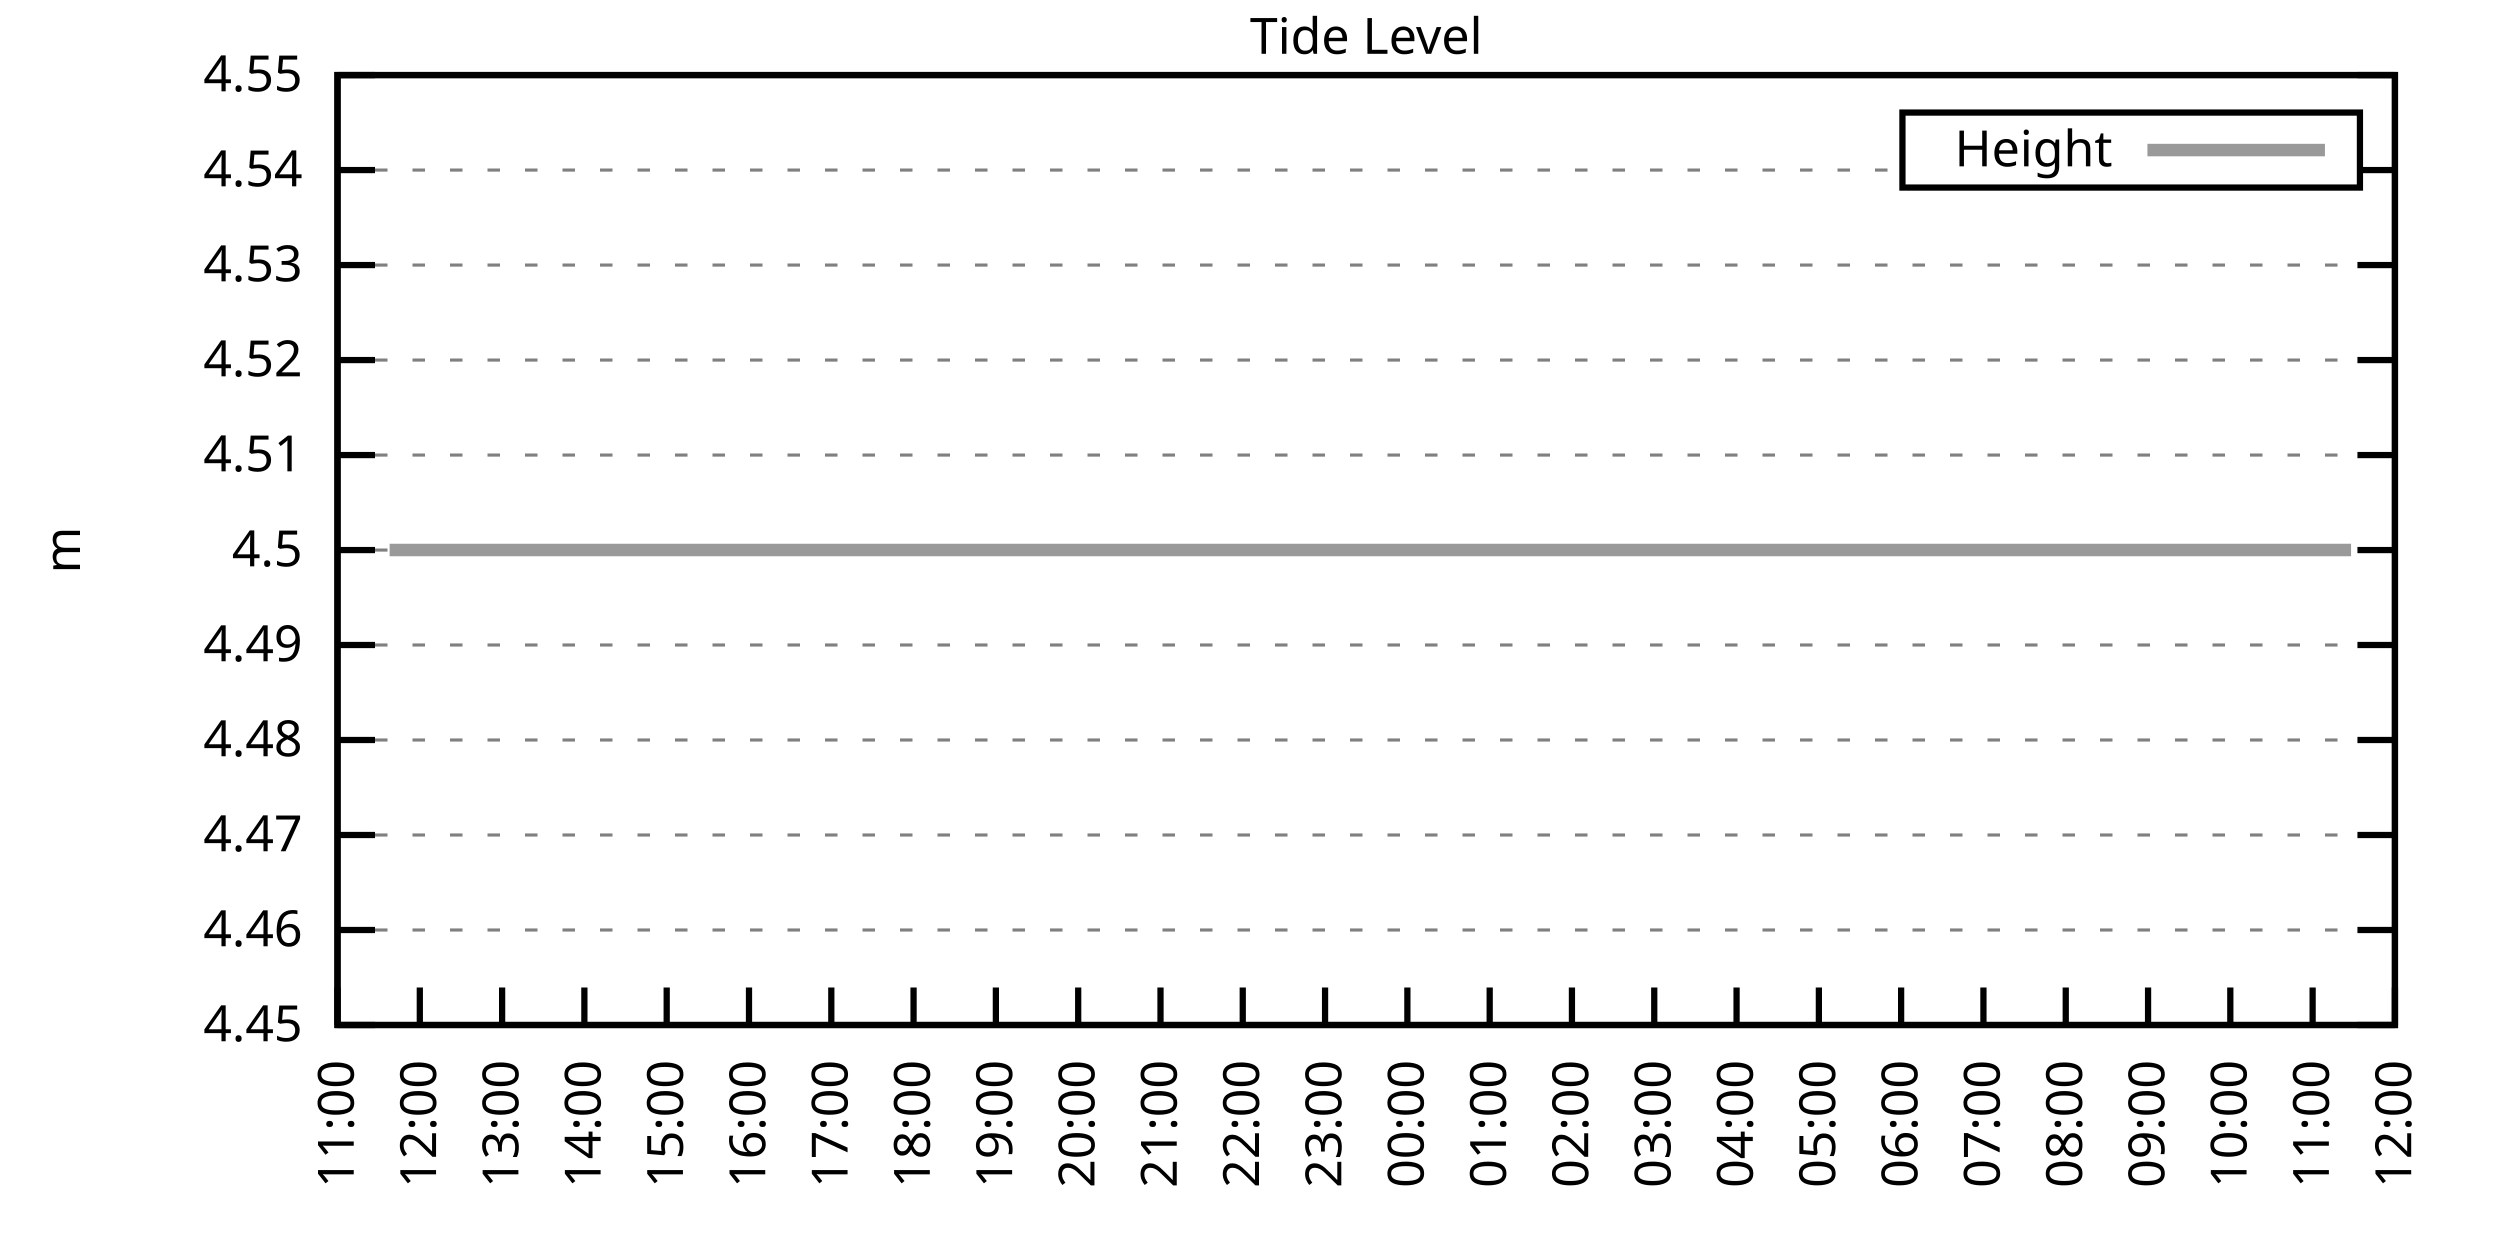
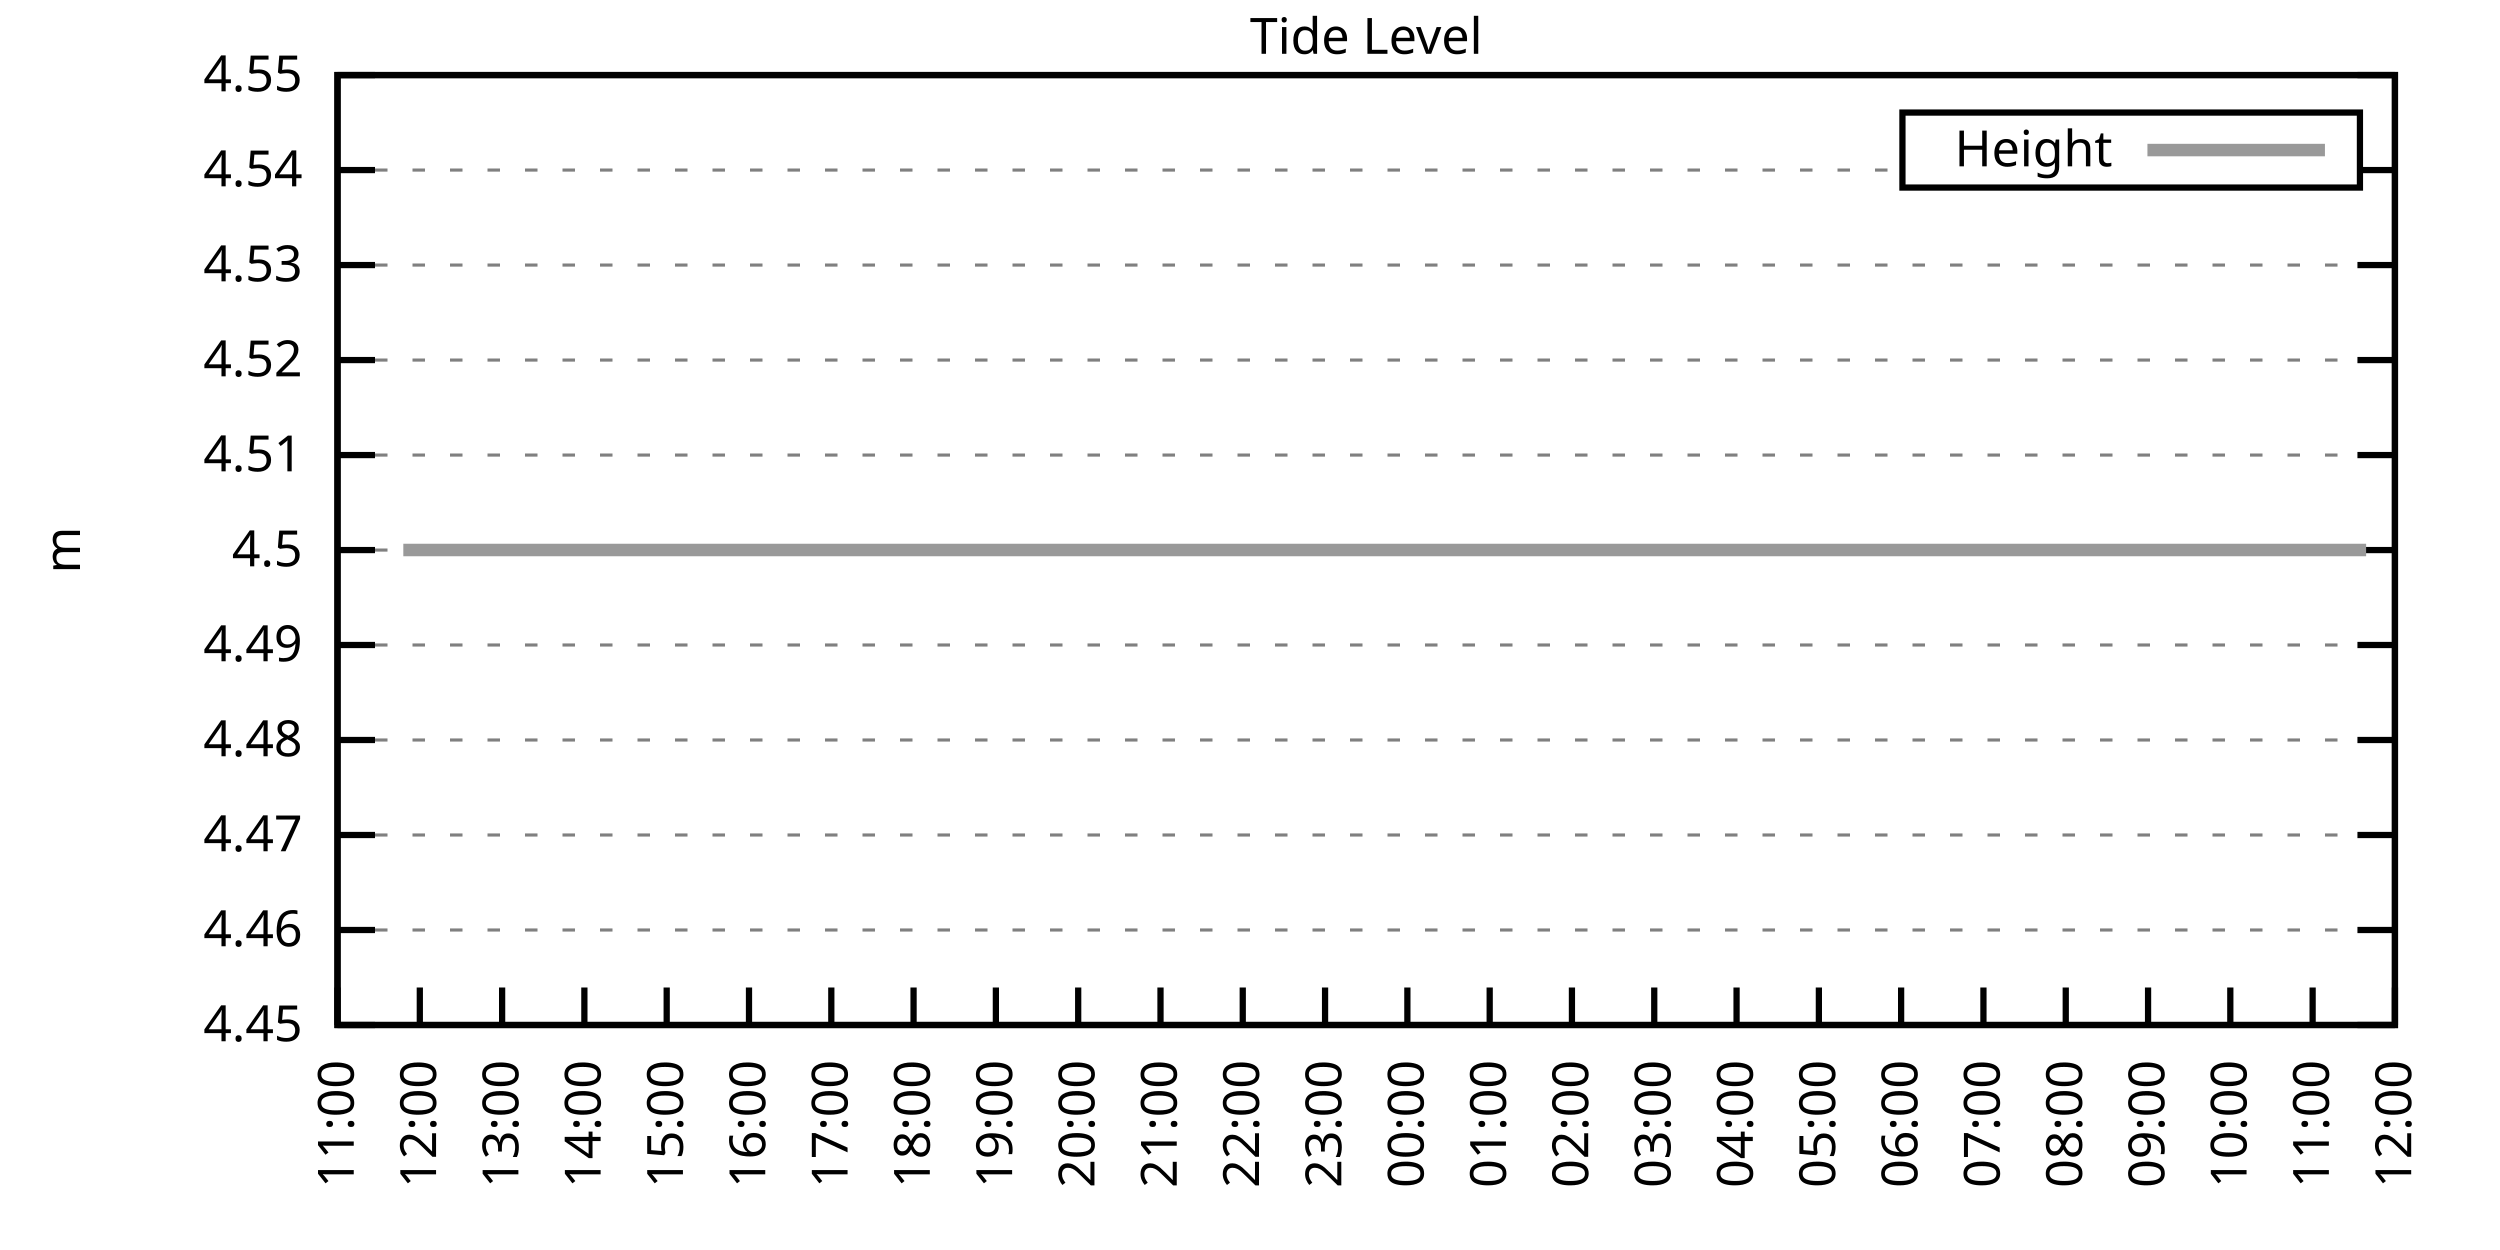
<svg xmlns="http://www.w3.org/2000/svg" xmlns:xlink="http://www.w3.org/1999/xlink" width="400" height="200" viewBox="0 0 400 200">
  <g id="gnuplot_canvas">
    <rect x="0" y="0" width="400" height="200" fill="none" />
    <defs>
      <circle id="gpDot" r="0.5" stroke-width="0.5" stroke="currentColor" />
      <path id="gpPt0" stroke-width="0.333" stroke="currentColor" d="M-1,0 h2 M0,-1 v2" />
      <path id="gpPt1" stroke-width="0.333" stroke="currentColor" d="M-1,-1 L1,1 M1,-1 L-1,1" />
      <path id="gpPt2" stroke-width="0.333" stroke="currentColor" d="M-1,0 L1,0 M0,-1 L0,1 M-1,-1 L1,1 M-1,1 L1,-1" />
      <rect id="gpPt3" stroke-width="0.333" stroke="currentColor" x="-1" y="-1" width="2" height="2" />
      <rect id="gpPt4" stroke-width="0.333" stroke="currentColor" fill="currentColor" x="-1" y="-1" width="2" height="2" />
      <circle id="gpPt5" stroke-width="0.333" stroke="currentColor" cx="0" cy="0" r="1" />
      <use xlink:href="#gpPt5" id="gpPt6" fill="currentColor" stroke="none" />
      <path id="gpPt7" stroke-width="0.333" stroke="currentColor" d="M0,-1.33 L-1.33,0.67 L1.33,0.67 z" />
      <use xlink:href="#gpPt7" id="gpPt8" fill="currentColor" stroke="none" />
      <use xlink:href="#gpPt7" id="gpPt9" stroke="currentColor" transform="rotate(180)" />
      <use xlink:href="#gpPt9" id="gpPt10" fill="currentColor" stroke="none" />
      <use xlink:href="#gpPt3" id="gpPt11" stroke="currentColor" transform="rotate(45)" />
      <use xlink:href="#gpPt11" id="gpPt12" fill="currentColor" stroke="none" />
      <path id="gpPt13" stroke-width="0.333" stroke="currentColor" d="M0,1.330 L1.265,0.411 L0.782,-1.067 L-0.782,-1.076 L-1.265,0.411 z" />
      <use xlink:href="#gpPt13" id="gpPt14" fill="currentColor" stroke="none" />
      <filter id="textbox" filterUnits="objectBoundingBox" x="0" y="0" height="1" width="1">
        <feFlood flood-color="white" flood-opacity="1" result="bgnd" />
        <feComposite in="SourceGraphic" in2="bgnd" operator="atop" />
      </filter>
      <filter id="greybox" filterUnits="objectBoundingBox" x="0" y="0" height="1" width="1">
        <feFlood flood-color="lightgrey" flood-opacity="1" result="grey" />
        <feComposite in="SourceGraphic" in2="grey" operator="atop" />
      </filter>
    </defs>
    <g fill="none" color="white" stroke="currentColor" stroke-width="1.00" stroke-linecap="butt" stroke-linejoin="miter">
</g>
    <g fill="none" color="black" stroke="currentColor" stroke-width="1.00" stroke-linecap="butt" stroke-linejoin="miter">
      <g stroke="none" shape-rendering="crispEdges">
        <polygon fill="rgb(255, 255, 255)" points="54.00,164.00 383.18,164.00 383.18,12.02 54.00,12.02 " />
      </g>
    </g>
    <g fill="none" color="black" stroke="currentColor" stroke-width="1.00" stroke-linecap="butt" stroke-linejoin="miter">
</g>
    <g fill="none" color="black" stroke="black" stroke-width="0.50" stroke-linecap="butt" stroke-linejoin="miter">
</g>
    <g fill="none" color="gray" stroke="currentColor" stroke-width="0.50" stroke-linecap="butt" stroke-linejoin="miter">
      <path stroke="gray" stroke-dasharray="2,4" class="gridline" d="M54.00,164.00 L383.19,164.00  " />
    </g>
    <g fill="none" color="gray" stroke="gray" stroke-width="1.00" stroke-linecap="butt" stroke-linejoin="miter">
</g>
    <g fill="none" color="black" stroke="currentColor" stroke-width="1.00" stroke-linecap="butt" stroke-linejoin="miter">
      <path stroke="black" d="M54.00,164.00 L60.00,164.00 M383.19,164.00 L377.19,164.00  " />
      <g transform="translate(48.40,166.60)" stroke="none" fill="black" font-family="Sans" font-size="8.00" text-anchor="end">
        <text>
          <tspan font-family="Sans"> 4.45</tspan>
        </text>
      </g>
    </g>
    <g fill="none" color="black" stroke="currentColor" stroke-width="1.00" stroke-linecap="butt" stroke-linejoin="miter">
</g>
    <g fill="none" color="black" stroke="black" stroke-width="0.50" stroke-linecap="butt" stroke-linejoin="miter">
</g>
    <g fill="none" color="gray" stroke="currentColor" stroke-width="0.50" stroke-linecap="butt" stroke-linejoin="miter">
      <path stroke="gray" stroke-dasharray="2,4" class="gridline" d="M54.00,148.80 L383.19,148.80  " />
    </g>
    <g fill="none" color="gray" stroke="gray" stroke-width="1.00" stroke-linecap="butt" stroke-linejoin="miter">
</g>
    <g fill="none" color="black" stroke="currentColor" stroke-width="1.00" stroke-linecap="butt" stroke-linejoin="miter">
      <path stroke="black" d="M54.00,148.80 L60.00,148.80 M383.19,148.80 L377.19,148.80  " />
      <g transform="translate(48.40,151.40)" stroke="none" fill="black" font-family="Sans" font-size="8.00" text-anchor="end">
        <text>
          <tspan font-family="Sans"> 4.46</tspan>
        </text>
      </g>
    </g>
    <g fill="none" color="black" stroke="currentColor" stroke-width="1.00" stroke-linecap="butt" stroke-linejoin="miter">
</g>
    <g fill="none" color="black" stroke="black" stroke-width="0.50" stroke-linecap="butt" stroke-linejoin="miter">
</g>
    <g fill="none" color="gray" stroke="currentColor" stroke-width="0.50" stroke-linecap="butt" stroke-linejoin="miter">
      <path stroke="gray" stroke-dasharray="2,4" class="gridline" d="M54.00,133.60 L383.19,133.60  " />
    </g>
    <g fill="none" color="gray" stroke="gray" stroke-width="1.00" stroke-linecap="butt" stroke-linejoin="miter">
</g>
    <g fill="none" color="black" stroke="currentColor" stroke-width="1.00" stroke-linecap="butt" stroke-linejoin="miter">
      <path stroke="black" d="M54.00,133.60 L60.00,133.60 M383.19,133.60 L377.19,133.60  " />
      <g transform="translate(48.40,136.20)" stroke="none" fill="black" font-family="Sans" font-size="8.00" text-anchor="end">
        <text>
          <tspan font-family="Sans"> 4.47</tspan>
        </text>
      </g>
    </g>
    <g fill="none" color="black" stroke="currentColor" stroke-width="1.00" stroke-linecap="butt" stroke-linejoin="miter">
</g>
    <g fill="none" color="black" stroke="black" stroke-width="0.50" stroke-linecap="butt" stroke-linejoin="miter">
</g>
    <g fill="none" color="gray" stroke="currentColor" stroke-width="0.50" stroke-linecap="butt" stroke-linejoin="miter">
      <path stroke="gray" stroke-dasharray="2,4" class="gridline" d="M54.00,118.40 L383.19,118.40  " />
    </g>
    <g fill="none" color="gray" stroke="gray" stroke-width="1.00" stroke-linecap="butt" stroke-linejoin="miter">
</g>
    <g fill="none" color="black" stroke="currentColor" stroke-width="1.00" stroke-linecap="butt" stroke-linejoin="miter">
      <path stroke="black" d="M54.00,118.40 L60.00,118.40 M383.19,118.40 L377.19,118.40  " />
      <g transform="translate(48.40,121.00)" stroke="none" fill="black" font-family="Sans" font-size="8.00" text-anchor="end">
        <text>
          <tspan font-family="Sans"> 4.48</tspan>
        </text>
      </g>
    </g>
    <g fill="none" color="black" stroke="currentColor" stroke-width="1.00" stroke-linecap="butt" stroke-linejoin="miter">
</g>
    <g fill="none" color="black" stroke="black" stroke-width="0.50" stroke-linecap="butt" stroke-linejoin="miter">
</g>
    <g fill="none" color="gray" stroke="currentColor" stroke-width="0.50" stroke-linecap="butt" stroke-linejoin="miter">
      <path stroke="gray" stroke-dasharray="2,4" class="gridline" d="M54.00,103.20 L383.19,103.20  " />
    </g>
    <g fill="none" color="gray" stroke="gray" stroke-width="1.00" stroke-linecap="butt" stroke-linejoin="miter">
</g>
    <g fill="none" color="black" stroke="currentColor" stroke-width="1.00" stroke-linecap="butt" stroke-linejoin="miter">
      <path stroke="black" d="M54.00,103.20 L60.00,103.20 M383.19,103.20 L377.19,103.20  " />
      <g transform="translate(48.40,105.80)" stroke="none" fill="black" font-family="Sans" font-size="8.00" text-anchor="end">
        <text>
          <tspan font-family="Sans"> 4.49</tspan>
        </text>
      </g>
    </g>
    <g fill="none" color="black" stroke="currentColor" stroke-width="1.00" stroke-linecap="butt" stroke-linejoin="miter">
</g>
    <g fill="none" color="black" stroke="black" stroke-width="0.50" stroke-linecap="butt" stroke-linejoin="miter">
</g>
    <g fill="none" color="gray" stroke="currentColor" stroke-width="0.50" stroke-linecap="butt" stroke-linejoin="miter">
      <path stroke="gray" stroke-dasharray="2,4" class="gridline" d="M54.00,88.01 L383.19,88.01  " />
    </g>
    <g fill="none" color="gray" stroke="gray" stroke-width="1.00" stroke-linecap="butt" stroke-linejoin="miter">
</g>
    <g fill="none" color="black" stroke="currentColor" stroke-width="1.00" stroke-linecap="butt" stroke-linejoin="miter">
      <path stroke="black" d="M54.00,88.01 L60.00,88.01 M383.19,88.01 L377.19,88.01  " />
      <g transform="translate(48.40,90.61)" stroke="none" fill="black" font-family="Sans" font-size="8.00" text-anchor="end">
        <text>
          <tspan font-family="Sans"> 4.5</tspan>
        </text>
      </g>
    </g>
    <g fill="none" color="black" stroke="currentColor" stroke-width="1.00" stroke-linecap="butt" stroke-linejoin="miter">
</g>
    <g fill="none" color="black" stroke="black" stroke-width="0.50" stroke-linecap="butt" stroke-linejoin="miter">
</g>
    <g fill="none" color="gray" stroke="currentColor" stroke-width="0.50" stroke-linecap="butt" stroke-linejoin="miter">
      <path stroke="gray" stroke-dasharray="2,4" class="gridline" d="M54.00,72.81 L383.19,72.81  " />
    </g>
    <g fill="none" color="gray" stroke="gray" stroke-width="1.00" stroke-linecap="butt" stroke-linejoin="miter">
</g>
    <g fill="none" color="black" stroke="currentColor" stroke-width="1.00" stroke-linecap="butt" stroke-linejoin="miter">
      <path stroke="black" d="M54.00,72.81 L60.00,72.81 M383.19,72.81 L377.19,72.81  " />
      <g transform="translate(48.40,75.41)" stroke="none" fill="black" font-family="Sans" font-size="8.00" text-anchor="end">
        <text>
          <tspan font-family="Sans"> 4.51</tspan>
        </text>
      </g>
    </g>
    <g fill="none" color="black" stroke="currentColor" stroke-width="1.00" stroke-linecap="butt" stroke-linejoin="miter">
</g>
    <g fill="none" color="black" stroke="black" stroke-width="0.50" stroke-linecap="butt" stroke-linejoin="miter">
</g>
    <g fill="none" color="gray" stroke="currentColor" stroke-width="0.50" stroke-linecap="butt" stroke-linejoin="miter">
      <path stroke="gray" stroke-dasharray="2,4" class="gridline" d="M54.00,57.61 L383.19,57.61  " />
    </g>
    <g fill="none" color="gray" stroke="gray" stroke-width="1.00" stroke-linecap="butt" stroke-linejoin="miter">
</g>
    <g fill="none" color="black" stroke="currentColor" stroke-width="1.00" stroke-linecap="butt" stroke-linejoin="miter">
      <path stroke="black" d="M54.00,57.61 L60.00,57.61 M383.19,57.61 L377.19,57.61  " />
      <g transform="translate(48.40,60.21)" stroke="none" fill="black" font-family="Sans" font-size="8.00" text-anchor="end">
        <text>
          <tspan font-family="Sans"> 4.52</tspan>
        </text>
      </g>
    </g>
    <g fill="none" color="black" stroke="currentColor" stroke-width="1.00" stroke-linecap="butt" stroke-linejoin="miter">
</g>
    <g fill="none" color="black" stroke="black" stroke-width="0.50" stroke-linecap="butt" stroke-linejoin="miter">
</g>
    <g fill="none" color="gray" stroke="currentColor" stroke-width="0.50" stroke-linecap="butt" stroke-linejoin="miter">
      <path stroke="gray" stroke-dasharray="2,4" class="gridline" d="M54.00,42.41 L383.19,42.41  " />
    </g>
    <g fill="none" color="gray" stroke="gray" stroke-width="1.00" stroke-linecap="butt" stroke-linejoin="miter">
</g>
    <g fill="none" color="black" stroke="currentColor" stroke-width="1.00" stroke-linecap="butt" stroke-linejoin="miter">
      <path stroke="black" d="M54.00,42.41 L60.00,42.41 M383.19,42.41 L377.19,42.41  " />
      <g transform="translate(48.40,45.01)" stroke="none" fill="black" font-family="Sans" font-size="8.00" text-anchor="end">
        <text>
          <tspan font-family="Sans"> 4.53</tspan>
        </text>
      </g>
    </g>
    <g fill="none" color="black" stroke="currentColor" stroke-width="1.00" stroke-linecap="butt" stroke-linejoin="miter">
</g>
    <g fill="none" color="black" stroke="black" stroke-width="0.50" stroke-linecap="butt" stroke-linejoin="miter">
</g>
    <g fill="none" color="gray" stroke="currentColor" stroke-width="0.50" stroke-linecap="butt" stroke-linejoin="miter">
      <path stroke="gray" stroke-dasharray="2,4" class="gridline" d="M54.00,27.21 L304.39,27.21 M377.59,27.21 L383.19,27.21  " />
    </g>
    <g fill="none" color="gray" stroke="gray" stroke-width="1.00" stroke-linecap="butt" stroke-linejoin="miter">
</g>
    <g fill="none" color="black" stroke="currentColor" stroke-width="1.00" stroke-linecap="butt" stroke-linejoin="miter">
      <path stroke="black" d="M54.00,27.21 L60.00,27.21 M383.19,27.21 L377.19,27.21  " />
      <g transform="translate(48.40,29.81)" stroke="none" fill="black" font-family="Sans" font-size="8.00" text-anchor="end">
        <text>
          <tspan font-family="Sans"> 4.54</tspan>
        </text>
      </g>
    </g>
    <g fill="none" color="black" stroke="currentColor" stroke-width="1.00" stroke-linecap="butt" stroke-linejoin="miter">
</g>
    <g fill="none" color="black" stroke="black" stroke-width="0.50" stroke-linecap="butt" stroke-linejoin="miter">
</g>
    <g fill="none" color="gray" stroke="currentColor" stroke-width="0.50" stroke-linecap="butt" stroke-linejoin="miter">
      <path stroke="gray" stroke-dasharray="2,4" class="gridline" d="M54.00,12.01 L383.19,12.01  " />
    </g>
    <g fill="none" color="gray" stroke="gray" stroke-width="1.00" stroke-linecap="butt" stroke-linejoin="miter">
</g>
    <g fill="none" color="black" stroke="currentColor" stroke-width="1.00" stroke-linecap="butt" stroke-linejoin="miter">
      <path stroke="black" d="M54.00,12.01 L60.00,12.01 M383.19,12.01 L377.19,12.01  " />
      <g transform="translate(48.40,14.61)" stroke="none" fill="black" font-family="Sans" font-size="8.00" text-anchor="end">
        <text>
          <tspan font-family="Sans"> 4.55</tspan>
        </text>
      </g>
    </g>
    <g fill="none" color="black" stroke="currentColor" stroke-width="1.00" stroke-linecap="butt" stroke-linejoin="miter">
      <path stroke="black" d="M54.00,164.00 L54.00,158.00  " />
      <g transform="translate(56.60,169.60) rotate(270.00)" stroke="none" fill="black" font-family="Sans" font-size="8.00" text-anchor="end">
        <text>
          <tspan font-family="Sans">11:00</tspan>
        </text>
      </g>
    </g>
    <g fill="none" color="black" stroke="currentColor" stroke-width="1.00" stroke-linecap="butt" stroke-linejoin="miter">
      <path stroke="black" d="M67.17,164.00 L67.17,158.00  " />
      <g transform="translate(69.77,169.60) rotate(270.00)" stroke="none" fill="black" font-family="Sans" font-size="8.00" text-anchor="end">
        <text>
          <tspan font-family="Sans">12:00</tspan>
        </text>
      </g>
    </g>
    <g fill="none" color="black" stroke="currentColor" stroke-width="1.00" stroke-linecap="butt" stroke-linejoin="miter">
      <path stroke="black" d="M80.34,164.00 L80.34,158.00  " />
      <g transform="translate(82.94,169.60) rotate(270.00)" stroke="none" fill="black" font-family="Sans" font-size="8.00" text-anchor="end">
        <text>
          <tspan font-family="Sans">13:00</tspan>
        </text>
      </g>
    </g>
    <g fill="none" color="black" stroke="currentColor" stroke-width="1.00" stroke-linecap="butt" stroke-linejoin="miter">
      <path stroke="black" d="M93.50,164.00 L93.50,158.00  " />
      <g transform="translate(96.10,169.60) rotate(270.00)" stroke="none" fill="black" font-family="Sans" font-size="8.00" text-anchor="end">
        <text>
          <tspan font-family="Sans">14:00</tspan>
        </text>
      </g>
    </g>
    <g fill="none" color="black" stroke="currentColor" stroke-width="1.00" stroke-linecap="butt" stroke-linejoin="miter">
      <path stroke="black" d="M106.67,164.00 L106.67,158.00  " />
      <g transform="translate(109.27,169.60) rotate(270.00)" stroke="none" fill="black" font-family="Sans" font-size="8.00" text-anchor="end">
        <text>
          <tspan font-family="Sans">15:00</tspan>
        </text>
      </g>
    </g>
    <g fill="none" color="black" stroke="currentColor" stroke-width="1.00" stroke-linecap="butt" stroke-linejoin="miter">
      <path stroke="black" d="M119.84,164.00 L119.84,158.00  " />
      <g transform="translate(122.44,169.60) rotate(270.00)" stroke="none" fill="black" font-family="Sans" font-size="8.00" text-anchor="end">
        <text>
          <tspan font-family="Sans">16:00</tspan>
        </text>
      </g>
    </g>
    <g fill="none" color="black" stroke="currentColor" stroke-width="1.00" stroke-linecap="butt" stroke-linejoin="miter">
      <path stroke="black" d="M133.01,164.00 L133.01,158.00  " />
      <g transform="translate(135.61,169.60) rotate(270.00)" stroke="none" fill="black" font-family="Sans" font-size="8.00" text-anchor="end">
        <text>
          <tspan font-family="Sans">17:00</tspan>
        </text>
      </g>
    </g>
    <g fill="none" color="black" stroke="currentColor" stroke-width="1.00" stroke-linecap="butt" stroke-linejoin="miter">
      <path stroke="black" d="M146.17,164.00 L146.17,158.00  " />
      <g transform="translate(148.77,169.60) rotate(270.00)" stroke="none" fill="black" font-family="Sans" font-size="8.00" text-anchor="end">
        <text>
          <tspan font-family="Sans">18:00</tspan>
        </text>
      </g>
    </g>
    <g fill="none" color="black" stroke="currentColor" stroke-width="1.00" stroke-linecap="butt" stroke-linejoin="miter">
      <path stroke="black" d="M159.34,164.00 L159.34,158.00  " />
      <g transform="translate(161.94,169.60) rotate(270.00)" stroke="none" fill="black" font-family="Sans" font-size="8.00" text-anchor="end">
        <text>
          <tspan font-family="Sans">19:00</tspan>
        </text>
      </g>
    </g>
    <g fill="none" color="black" stroke="currentColor" stroke-width="1.00" stroke-linecap="butt" stroke-linejoin="miter">
      <path stroke="black" d="M172.51,164.00 L172.51,158.00  " />
      <g transform="translate(175.11,169.60) rotate(270.00)" stroke="none" fill="black" font-family="Sans" font-size="8.00" text-anchor="end">
        <text>
          <tspan font-family="Sans">20:00</tspan>
        </text>
      </g>
    </g>
    <g fill="none" color="black" stroke="currentColor" stroke-width="1.00" stroke-linecap="butt" stroke-linejoin="miter">
      <path stroke="black" d="M185.68,164.00 L185.68,158.00  " />
      <g transform="translate(188.28,169.60) rotate(270.00)" stroke="none" fill="black" font-family="Sans" font-size="8.00" text-anchor="end">
        <text>
          <tspan font-family="Sans">21:00</tspan>
        </text>
      </g>
    </g>
    <g fill="none" color="black" stroke="currentColor" stroke-width="1.00" stroke-linecap="butt" stroke-linejoin="miter">
      <path stroke="black" d="M198.84,164.00 L198.84,158.00  " />
      <g transform="translate(201.44,169.60) rotate(270.00)" stroke="none" fill="black" font-family="Sans" font-size="8.00" text-anchor="end">
        <text>
          <tspan font-family="Sans">22:00</tspan>
        </text>
      </g>
    </g>
    <g fill="none" color="black" stroke="currentColor" stroke-width="1.00" stroke-linecap="butt" stroke-linejoin="miter">
      <path stroke="black" d="M212.01,164.00 L212.01,158.00  " />
      <g transform="translate(214.61,169.60) rotate(270.00)" stroke="none" fill="black" font-family="Sans" font-size="8.00" text-anchor="end">
        <text>
          <tspan font-family="Sans">23:00</tspan>
        </text>
      </g>
    </g>
    <g fill="none" color="black" stroke="currentColor" stroke-width="1.00" stroke-linecap="butt" stroke-linejoin="miter">
      <path stroke="black" d="M225.18,164.00 L225.18,158.00  " />
      <g transform="translate(227.78,169.60) rotate(270.00)" stroke="none" fill="black" font-family="Sans" font-size="8.00" text-anchor="end">
        <text>
          <tspan font-family="Sans">00:00</tspan>
        </text>
      </g>
    </g>
    <g fill="none" color="black" stroke="currentColor" stroke-width="1.00" stroke-linecap="butt" stroke-linejoin="miter">
      <path stroke="black" d="M238.35,164.00 L238.35,158.00  " />
      <g transform="translate(240.95,169.60) rotate(270.00)" stroke="none" fill="black" font-family="Sans" font-size="8.00" text-anchor="end">
        <text>
          <tspan font-family="Sans">01:00</tspan>
        </text>
      </g>
    </g>
    <g fill="none" color="black" stroke="currentColor" stroke-width="1.00" stroke-linecap="butt" stroke-linejoin="miter">
      <path stroke="black" d="M251.51,164.00 L251.51,158.00  " />
      <g transform="translate(254.11,169.60) rotate(270.00)" stroke="none" fill="black" font-family="Sans" font-size="8.00" text-anchor="end">
        <text>
          <tspan font-family="Sans">02:00</tspan>
        </text>
      </g>
    </g>
    <g fill="none" color="black" stroke="currentColor" stroke-width="1.00" stroke-linecap="butt" stroke-linejoin="miter">
      <path stroke="black" d="M264.68,164.00 L264.68,158.00  " />
      <g transform="translate(267.28,169.60) rotate(270.00)" stroke="none" fill="black" font-family="Sans" font-size="8.00" text-anchor="end">
        <text>
          <tspan font-family="Sans">03:00</tspan>
        </text>
      </g>
    </g>
    <g fill="none" color="black" stroke="currentColor" stroke-width="1.00" stroke-linecap="butt" stroke-linejoin="miter">
      <path stroke="black" d="M277.85,164.00 L277.85,158.00  " />
      <g transform="translate(280.45,169.60) rotate(270.00)" stroke="none" fill="black" font-family="Sans" font-size="8.00" text-anchor="end">
        <text>
          <tspan font-family="Sans">04:00</tspan>
        </text>
      </g>
    </g>
    <g fill="none" color="black" stroke="currentColor" stroke-width="1.00" stroke-linecap="butt" stroke-linejoin="miter">
      <path stroke="black" d="M291.02,164.00 L291.02,158.00  " />
      <g transform="translate(293.62,169.60) rotate(270.00)" stroke="none" fill="black" font-family="Sans" font-size="8.00" text-anchor="end">
        <text>
          <tspan font-family="Sans">05:00</tspan>
        </text>
      </g>
    </g>
    <g fill="none" color="black" stroke="currentColor" stroke-width="1.00" stroke-linecap="butt" stroke-linejoin="miter">
      <path stroke="black" d="M304.18,164.00 L304.18,158.00  " />
      <g transform="translate(306.78,169.60) rotate(270.00)" stroke="none" fill="black" font-family="Sans" font-size="8.00" text-anchor="end">
        <text>
          <tspan font-family="Sans">06:00</tspan>
        </text>
      </g>
    </g>
    <g fill="none" color="black" stroke="currentColor" stroke-width="1.00" stroke-linecap="butt" stroke-linejoin="miter">
      <path stroke="black" d="M317.35,164.00 L317.35,158.00  " />
      <g transform="translate(319.95,169.60) rotate(270.00)" stroke="none" fill="black" font-family="Sans" font-size="8.00" text-anchor="end">
        <text>
          <tspan font-family="Sans">07:00</tspan>
        </text>
      </g>
    </g>
    <g fill="none" color="black" stroke="currentColor" stroke-width="1.00" stroke-linecap="butt" stroke-linejoin="miter">
      <path stroke="black" d="M330.52,164.00 L330.52,158.00  " />
      <g transform="translate(333.12,169.60) rotate(270.00)" stroke="none" fill="black" font-family="Sans" font-size="8.00" text-anchor="end">
        <text>
          <tspan font-family="Sans">08:00</tspan>
        </text>
      </g>
    </g>
    <g fill="none" color="black" stroke="currentColor" stroke-width="1.00" stroke-linecap="butt" stroke-linejoin="miter">
      <path stroke="black" d="M343.69,164.00 L343.69,158.00  " />
      <g transform="translate(346.29,169.60) rotate(270.00)" stroke="none" fill="black" font-family="Sans" font-size="8.00" text-anchor="end">
        <text>
          <tspan font-family="Sans">09:00</tspan>
        </text>
      </g>
    </g>
    <g fill="none" color="black" stroke="currentColor" stroke-width="1.00" stroke-linecap="butt" stroke-linejoin="miter">
      <path stroke="black" d="M356.85,164.00 L356.85,158.00  " />
      <g transform="translate(359.45,169.60) rotate(270.00)" stroke="none" fill="black" font-family="Sans" font-size="8.00" text-anchor="end">
        <text>
          <tspan font-family="Sans">10:00</tspan>
        </text>
      </g>
    </g>
    <g fill="none" color="black" stroke="currentColor" stroke-width="1.00" stroke-linecap="butt" stroke-linejoin="miter">
      <path stroke="black" d="M370.02,164.00 L370.02,158.00  " />
      <g transform="translate(372.62,169.60) rotate(270.00)" stroke="none" fill="black" font-family="Sans" font-size="8.00" text-anchor="end">
        <text>
          <tspan font-family="Sans">11:00</tspan>
        </text>
      </g>
    </g>
    <g fill="none" color="black" stroke="currentColor" stroke-width="1.00" stroke-linecap="butt" stroke-linejoin="miter">
      <path stroke="black" d="M383.19,164.00 L383.19,158.00  " />
      <g transform="translate(385.79,169.60) rotate(270.00)" stroke="none" fill="black" font-family="Sans" font-size="8.00" text-anchor="end">
        <text>
          <tspan font-family="Sans">12:00</tspan>
        </text>
      </g>
    </g>
    <g fill="none" color="black" stroke="currentColor" stroke-width="1.00" stroke-linecap="butt" stroke-linejoin="miter">
</g>
    <g fill="none" color="black" stroke="currentColor" stroke-width="1.00" stroke-linecap="butt" stroke-linejoin="miter">
      <path stroke="black" d="M54.00,12.01 L54.00,164.00 L383.19,164.00 L383.19,12.01 L54.00,12.01 Z  " />
    </g>
    <g fill="none" color="black" stroke="currentColor" stroke-width="1.00" stroke-linecap="butt" stroke-linejoin="miter">
</g>
    <g fill="none" color="black" stroke="currentColor" stroke-width="1.00" stroke-linecap="butt" stroke-linejoin="miter">
      <path stroke="black" d="M304.39,30.01 L304.39,18.01 L377.59,18.01 L377.59,30.01 L304.39,30.01 Z  " />
    </g>
    <g id="Tide_level_plot_1">
      <g fill="none" color="white" stroke="black" stroke-width="2.00" stroke-linecap="butt" stroke-linejoin="miter">
</g>
      <g fill="none" color="black" stroke="currentColor" stroke-width="2.00" stroke-linecap="butt" stroke-linejoin="miter">
        <g transform="translate(337.99,26.61)" stroke="none" fill="black" font-family="Sans" font-size="8.00" text-anchor="end">
          <text>
            <tspan font-family="Sans">Height</tspan>
          </text>
        </g>
      </g>
      <g fill="none" color="black" stroke="currentColor" stroke-width="2.00" stroke-linecap="butt" stroke-linejoin="miter">
-         <path stroke="rgb(153, 153, 153)" d="M343.59,24.01 L371.99,24.01 M62.34,88.00 L64.53,88.00 L66.51,88.00 L68.92,88.00 L71.34,88.00 L73.53,88.00   L75.51,88.00 L77.92,88.00 L80.12,88.00 L82.09,88.00 L84.50,88.00 L86.48,88.00 L88.67,88.00 L91.09,88.00   L93.06,88.00 L95.48,88.00 L97.67,88.00 L99.65,88.00 L102.06,88.00 L104.26,88.00 L106.01,88.00 L108.65,88.00   L110.40,88.00 L112.60,88.00 L115.01,88.00 L117.20,88.00 L119.62,88.00 L121.81,88.00 L123.79,88.00 L125.98,88.00   L128.40,88.00 L130.37,88.00 L132.35,88.00 L134.98,88.00 L136.74,88.00 L139.37,88.00 L141.35,88.00 L143.76,88.00   L145.95,88.00 L147.93,88.00 L150.12,88.00 L152.54,88.00 L154.51,88.00 L156.93,88.00 L158.90,88.00 L161.32,88.00   L163.07,88.00 L165.49,88.00 L167.90,88.00 L169.66,88.00 L172.29,88.00 L174.26,88.00 L176.24,88.00 L178.87,88.00   L180.63,88.00 L183.26,88.00 L185.24,88.00 L187.21,88.00 L189.85,88.00 L191.60,88.00 L194.23,88.00 L196.21,88.00   L198.19,88.00 L200.82,88.00 L203.01,88.00 L204.77,88.00 L207.40,88.00 L209.38,88.00 L211.35,88.00 L213.55,88.00   L216.18,88.00 L218.16,88.00 L220.35,88.00 L222.76,88.00 L224.96,88.00 L226.72,88.00 L228.91,88.00 L231.32,88.00   L233.30,88.00 L235.71,88.00 L238.13,88.00 L239.88,88.00 L242.52,88.00 L244.71,88.00 L246.47,88.00 L248.66,88.00   L250.86,88.00 L253.05,88.00 L255.68,88.00 L257.88,88.00 L259.85,88.00 L262.05,88.00 L264.46,88.00 L266.44,88.00   L268.41,88.00 L270.61,88.00 L272.80,88.00 L275.00,88.00 L277.19,88.00 L279.82,88.00 L281.58,88.00 L283.77,88.00   L286.19,88.00 L288.60,88.00 L290.58,88.00 L292.99,88.00 L294.75,88.00 L296.94,88.00 L299.36,88.00 L301.77,88.00   L303.53,88.00 L305.94,88.00 L308.35,88.00 L310.11,88.00 L312.74,88.00 L314.72,88.00 L317.13,88.00 L319.11,88.00   L321.30,88.00 L323.72,88.00 L325.69,88.00 L328.11,88.00 L330.30,88.00 L332.06,88.00 L333.81,88.00 L336.66,88.00   L338.86,88.00 L341.05,88.00 L343.47,88.00 L345.44,88.00 L347.86,88.00 L349.61,88.00 L352.03,88.00 L354.22,88.00   L356.64,88.00 L358.39,88.00 L360.81,88.00 L363.00,88.00 L365.41,88.00 L367.39,88.00 L369.80,88.00 L371.78,88.00   L374.19,88.00 L376.17,88.00  " />
+         <path stroke="rgb(153, 153, 153)" d="M343.59,24.01 L371.99,24.01 M64.53,88.00 L66.51,88.00 L68.92,88.00 L71.34,88.00 L73.53,88.00 L75.51,88.00   L77.92,88.00 L80.12,88.00 L82.09,88.00 L84.50,88.00 L86.48,88.00 L88.67,88.00 L91.09,88.00 L93.06,88.00   L95.48,88.00 L97.67,88.00 L99.65,88.00 L102.06,88.00 L104.26,88.00 L106.01,88.00 L108.65,88.00 L110.40,88.00   L112.60,88.00 L115.01,88.00 L117.20,88.00 L119.62,88.00 L121.81,88.00 L123.79,88.00 L125.98,88.00 L128.40,88.00   L130.37,88.00 L132.35,88.00 L134.98,88.00 L136.74,88.00 L139.37,88.00 L141.35,88.00 L143.76,88.00 L145.95,88.00   L147.93,88.00 L150.12,88.00 L152.54,88.00 L154.51,88.00 L156.93,88.00 L158.90,88.00 L161.32,88.00 L163.07,88.00   L165.49,88.00 L167.90,88.00 L169.66,88.00 L172.29,88.00 L174.26,88.00 L176.24,88.00 L178.87,88.00 L180.63,88.00   L183.26,88.00 L185.24,88.00 L187.21,88.00 L189.85,88.00 L191.60,88.00 L194.23,88.00 L196.21,88.00 L198.19,88.00   L200.82,88.00 L203.01,88.00 L204.77,88.00 L207.40,88.00 L209.38,88.00 L211.35,88.00 L213.55,88.00 L216.18,88.00   L218.16,88.00 L220.35,88.00 L222.76,88.00 L224.96,88.00 L226.72,88.00 L228.91,88.00 L231.32,88.00 L233.30,88.00   L235.71,88.00 L238.13,88.00 L239.88,88.00 L242.52,88.00 L244.71,88.00 L246.47,88.00 L248.66,88.00 L250.86,88.00   L253.05,88.00 L255.68,88.00 L257.88,88.00 L259.85,88.00 L262.05,88.00 L264.46,88.00 L266.44,88.00 L268.41,88.00   L270.61,88.00 L272.80,88.00 L275.00,88.00 L277.19,88.00 L279.82,88.00 L281.58,88.00 L283.77,88.00 L286.19,88.00   L288.60,88.00 L290.58,88.00 L292.99,88.00 L294.75,88.00 L296.94,88.00 L299.36,88.00 L301.77,88.00 L303.53,88.00   L305.94,88.00 L308.35,88.00 L310.11,88.00 L312.74,88.00 L314.72,88.00 L317.13,88.00 L319.11,88.00 L321.30,88.00   L323.72,88.00 L325.69,88.00 L328.11,88.00 L330.30,88.00 L332.06,88.00 L333.81,88.00 L336.66,88.00 L338.86,88.00   L341.05,88.00 L343.47,88.00 L345.44,88.00 L347.86,88.00 L349.61,88.00 L352.03,88.00 L354.22,88.00 L356.64,88.00   L358.39,88.00 L360.81,88.00 L363.00,88.00 L365.41,88.00 L367.39,88.00 L369.80,88.00 L371.78,88.00 L374.19,88.00   L376.17,88.00 L378.58,88.00  " />
      </g>
    </g>
    <g fill="none" color="black" stroke="currentColor" stroke-width="2.00" stroke-linecap="butt" stroke-linejoin="miter">
</g>
    <g fill="none" color="black" stroke="black" stroke-width="1.00" stroke-linecap="butt" stroke-linejoin="miter">
</g>
    <g fill="none" color="black" stroke="currentColor" stroke-width="1.00" stroke-linecap="butt" stroke-linejoin="miter">
      <path stroke="black" d="M54.00,12.01 L54.00,164.00 L383.19,164.00 L383.19,12.01 L54.00,12.01 Z  " />
      <g transform="translate(12.80,88.01) rotate(270.00)" stroke="none" fill="black" font-family="Sans" font-size="8.00" text-anchor="middle">
        <text>
          <tspan font-family="Sans">m</tspan>
        </text>
      </g>
    </g>
    <g fill="none" color="black" stroke="currentColor" stroke-width="1.00" stroke-linecap="butt" stroke-linejoin="miter">
</g>
    <g fill="none" color="black" stroke="currentColor" stroke-width="1.00" stroke-linecap="butt" stroke-linejoin="miter">
      <g transform="translate(218.59,8.61)" stroke="none" fill="black" font-family="Sans" font-size="8.00" text-anchor="middle">
        <text>
          <tspan font-family="Sans">Tide Level</tspan>
        </text>
      </g>
    </g>
    <g fill="none" color="black" stroke="currentColor" stroke-width="1.00" stroke-linecap="butt" stroke-linejoin="miter">
</g>
  </g>
</svg>
